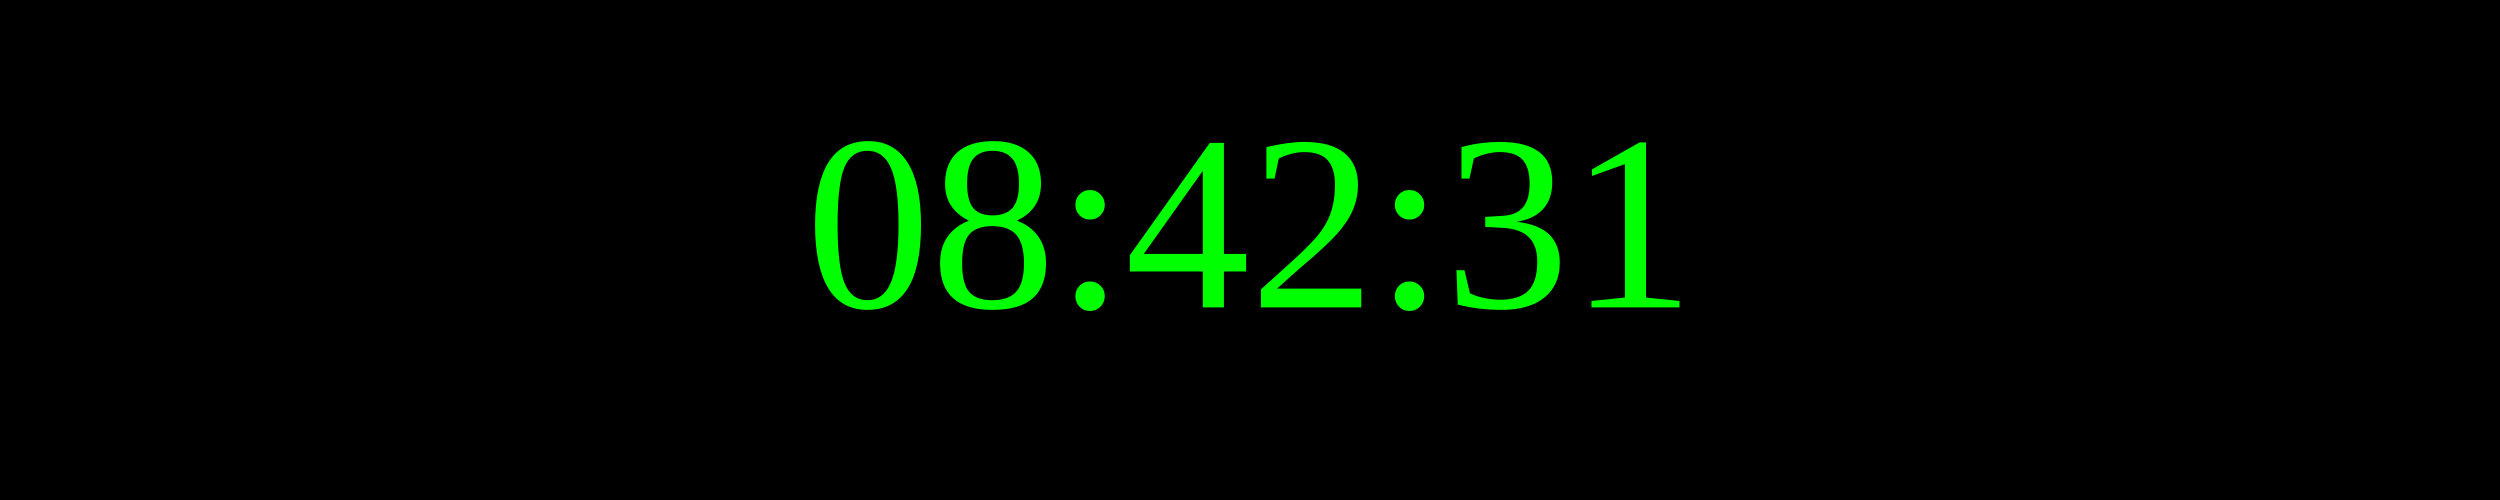
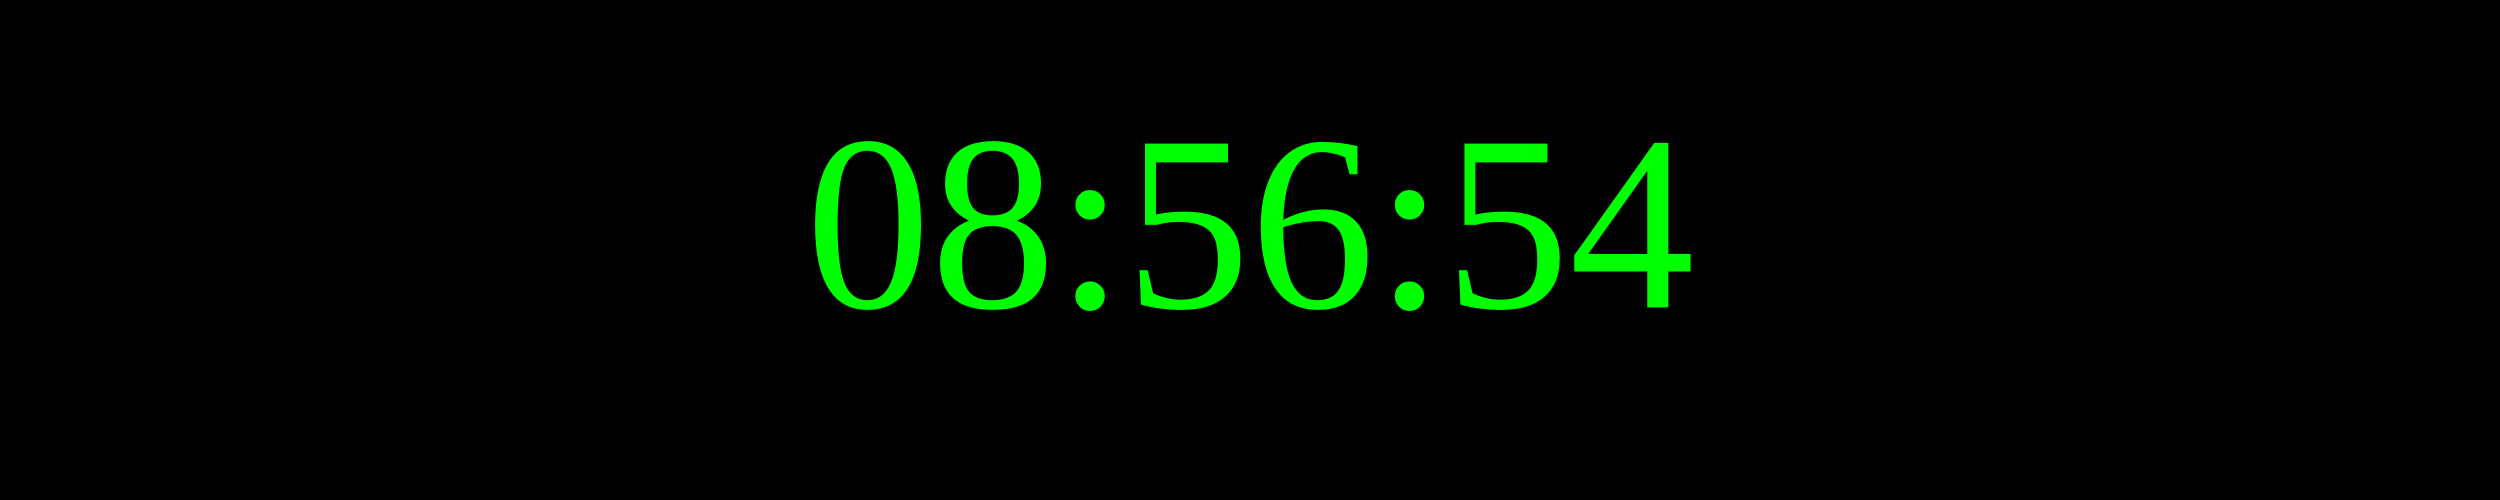
<svg xmlns="http://www.w3.org/2000/svg" width="250" height="50">
  <rect width="100%" height="100%" fill="black" />
  <text x="50%" y="50%" font-size="25" fill="lime" text-anchor="middle" dominant-baseline="middle">
- 08:42:31
+ 08:56:54
</text>
</svg>
